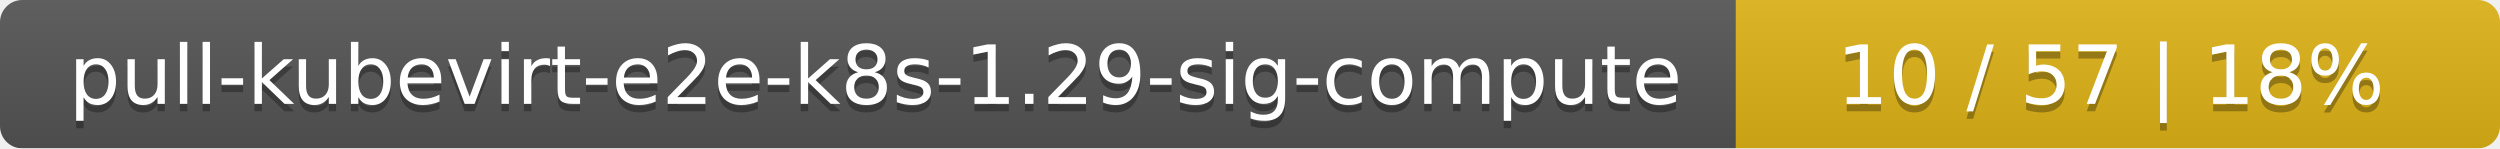
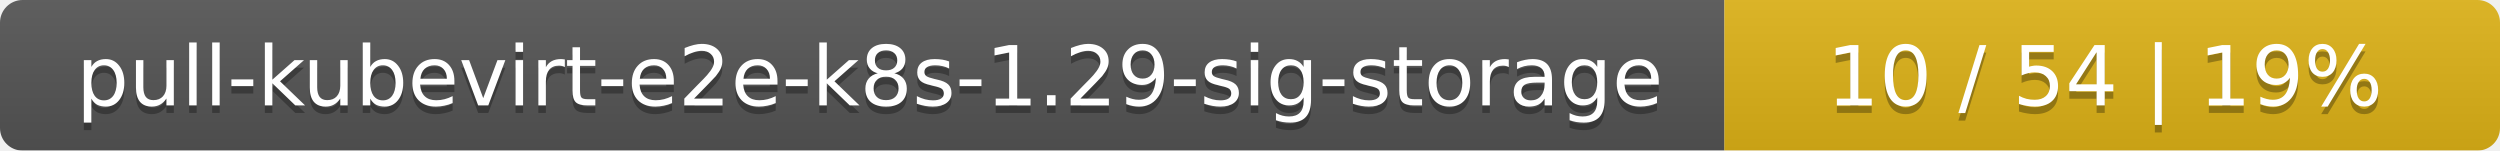
- <svg xmlns="http://www.w3.org/2000/svg" width="337" height="20">
+ <svg xmlns="http://www.w3.org/2000/svg" width="332" height="20">
  <linearGradient id="smooth" x2="0" y2="100%">
    <stop offset="0" stop-color="#bbb" stop-opacity=".1" />
    <stop offset="1" stop-opacity=".1" />
  </linearGradient>
  <mask id="round">
-     <rect width="337" height="20" rx="3" fill="#fff" />
+     <rect width="332" height="20" rx="3" fill="#fff" />
  </mask>
  <g mask="url(#round)">
-     <rect width="234" height="20" fill="#555" />
-     <rect x="234" width="103" height="20" fill="#dfb317" />
-     <rect width="337" height="20" fill="url(#smooth)" />
+     <rect width="229" height="20" fill="#555" />
+     <rect x="229" width="103" height="20" fill="#dfb317" />
+     <rect width="332" height="20" fill="url(#smooth)" />
  </g>
  <g fill="#fff" text-anchor="middle" font-family="DejaVu Sans,Verdana,Geneva,sans-serif" font-size="11">
-     <text x="118" y="15" fill="#010101" fill-opacity=".3">pull-kubevirt-e2e-k8s-1.29-sig-compute</text>
-     <text x="118" y="14">pull-kubevirt-e2e-k8s-1.29-sig-compute</text>
-     <text x="284.5" y="15" fill="#010101" fill-opacity=".3">10 / 57    |    18%</text>
-     <text x="284.5" y="14">10 / 57    |    18%</text>
+     <text x="115.5" y="15" fill="#010101" fill-opacity=".3">pull-kubevirt-e2e-k8s-1.29-sig-storage</text>
+     <text x="115.5" y="14">pull-kubevirt-e2e-k8s-1.29-sig-storage</text>
+     <text x="279.5" y="15" fill="#010101" fill-opacity=".3">10 / 54    |    19%</text>
+     <text x="279.5" y="14">10 / 54    |    19%</text>
  </g>
</svg>
